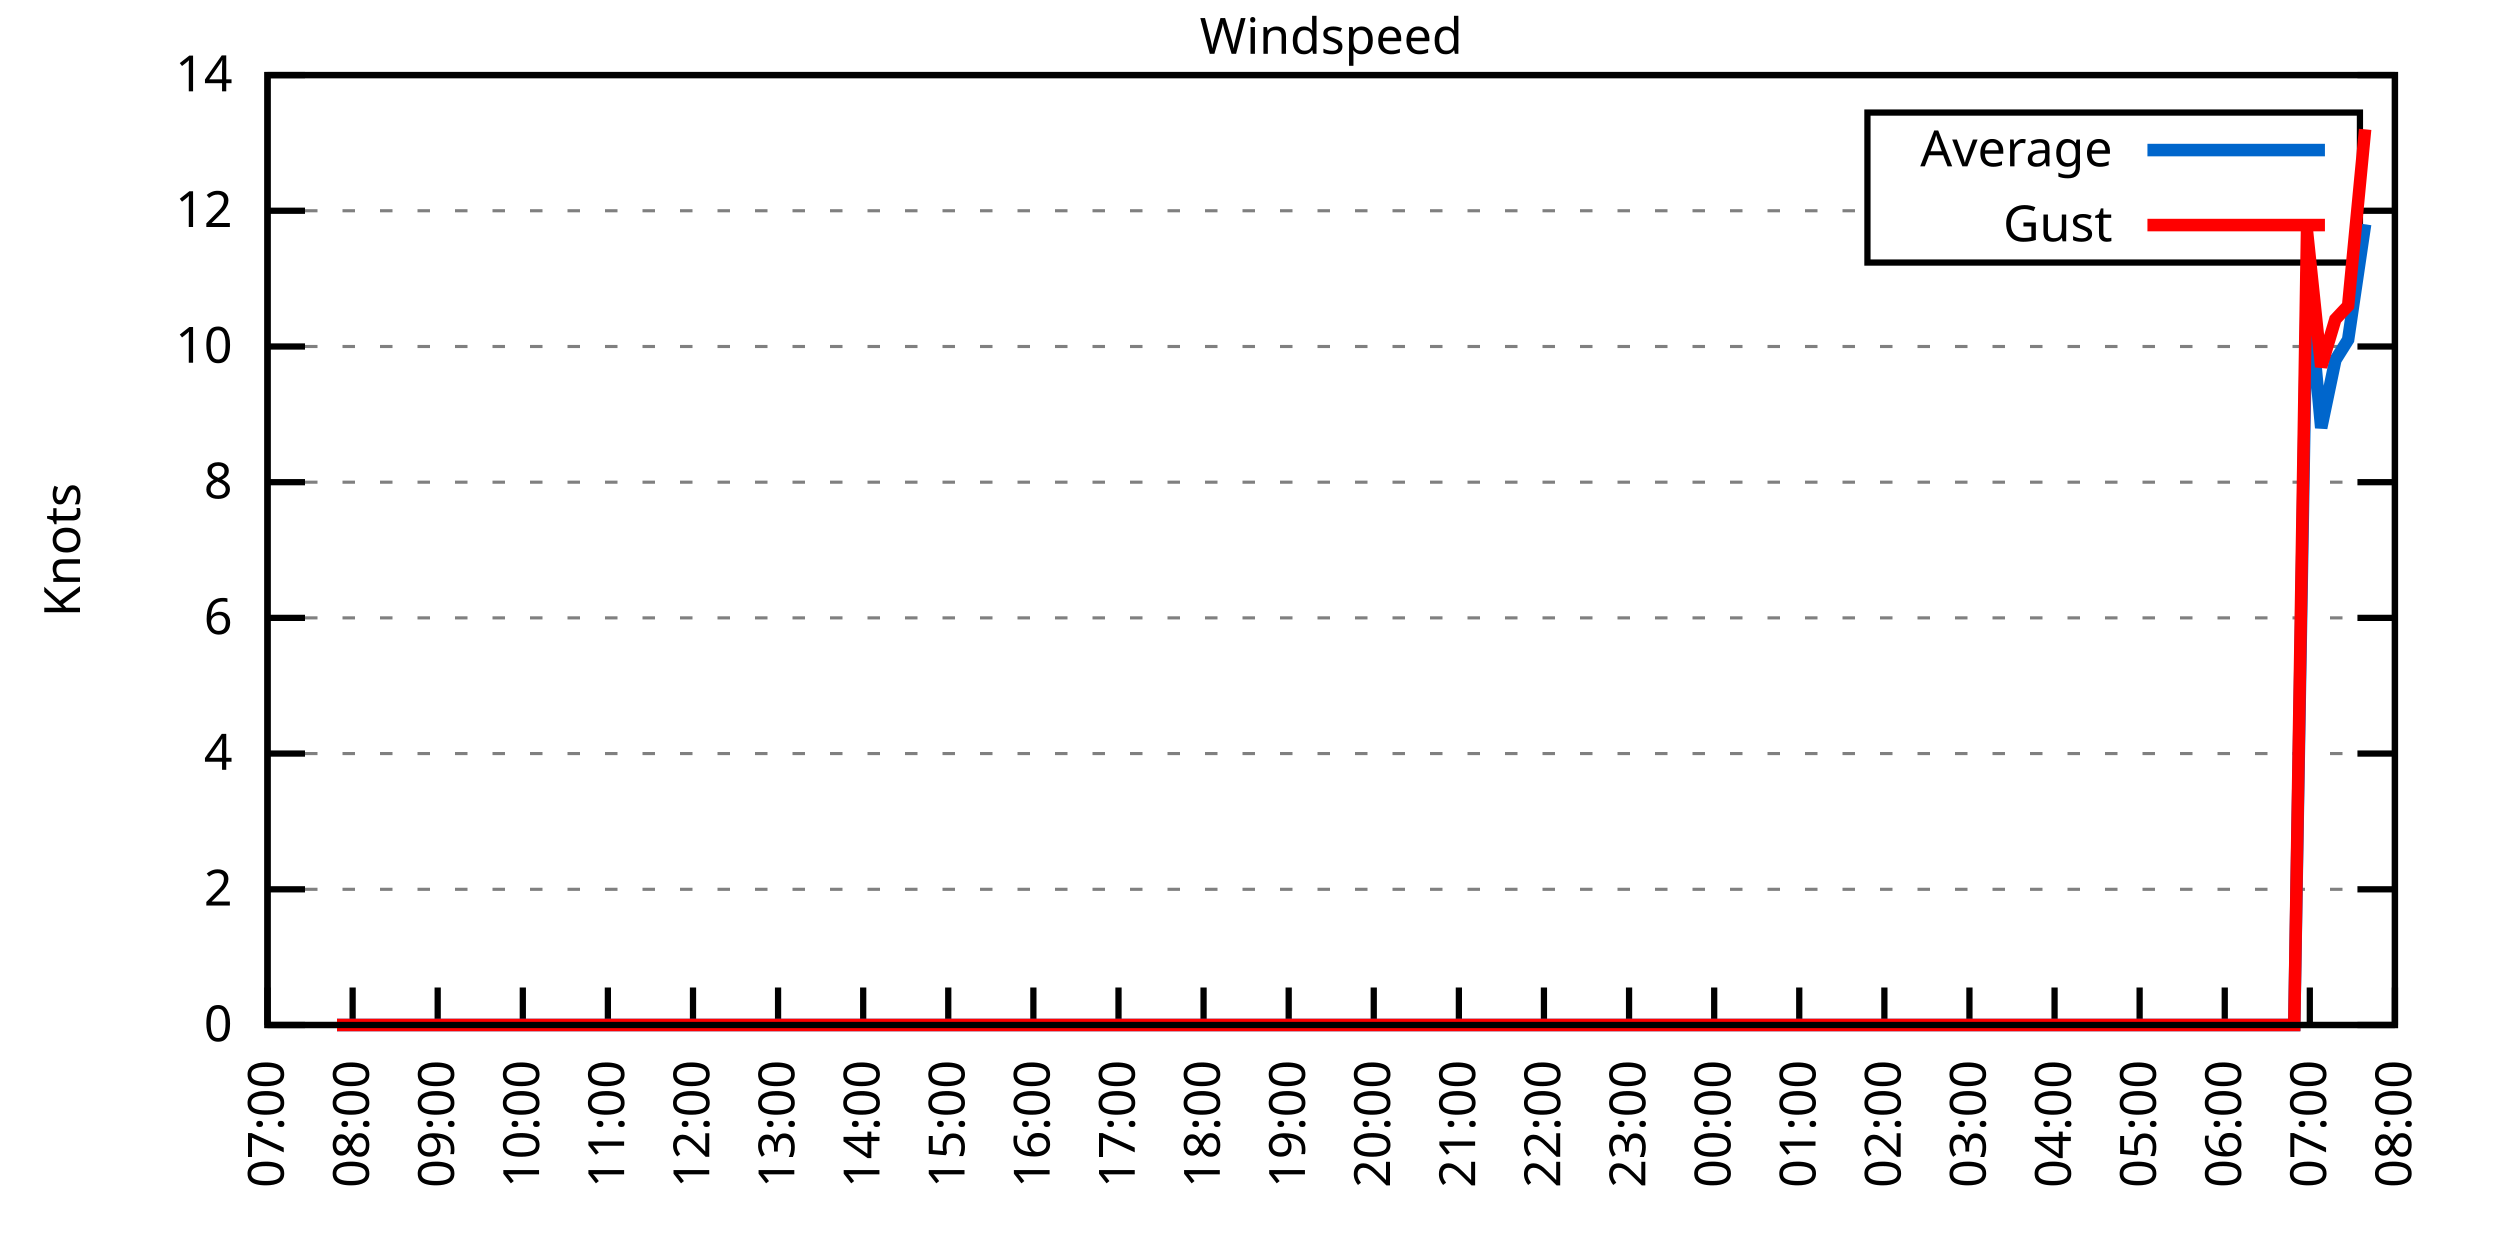
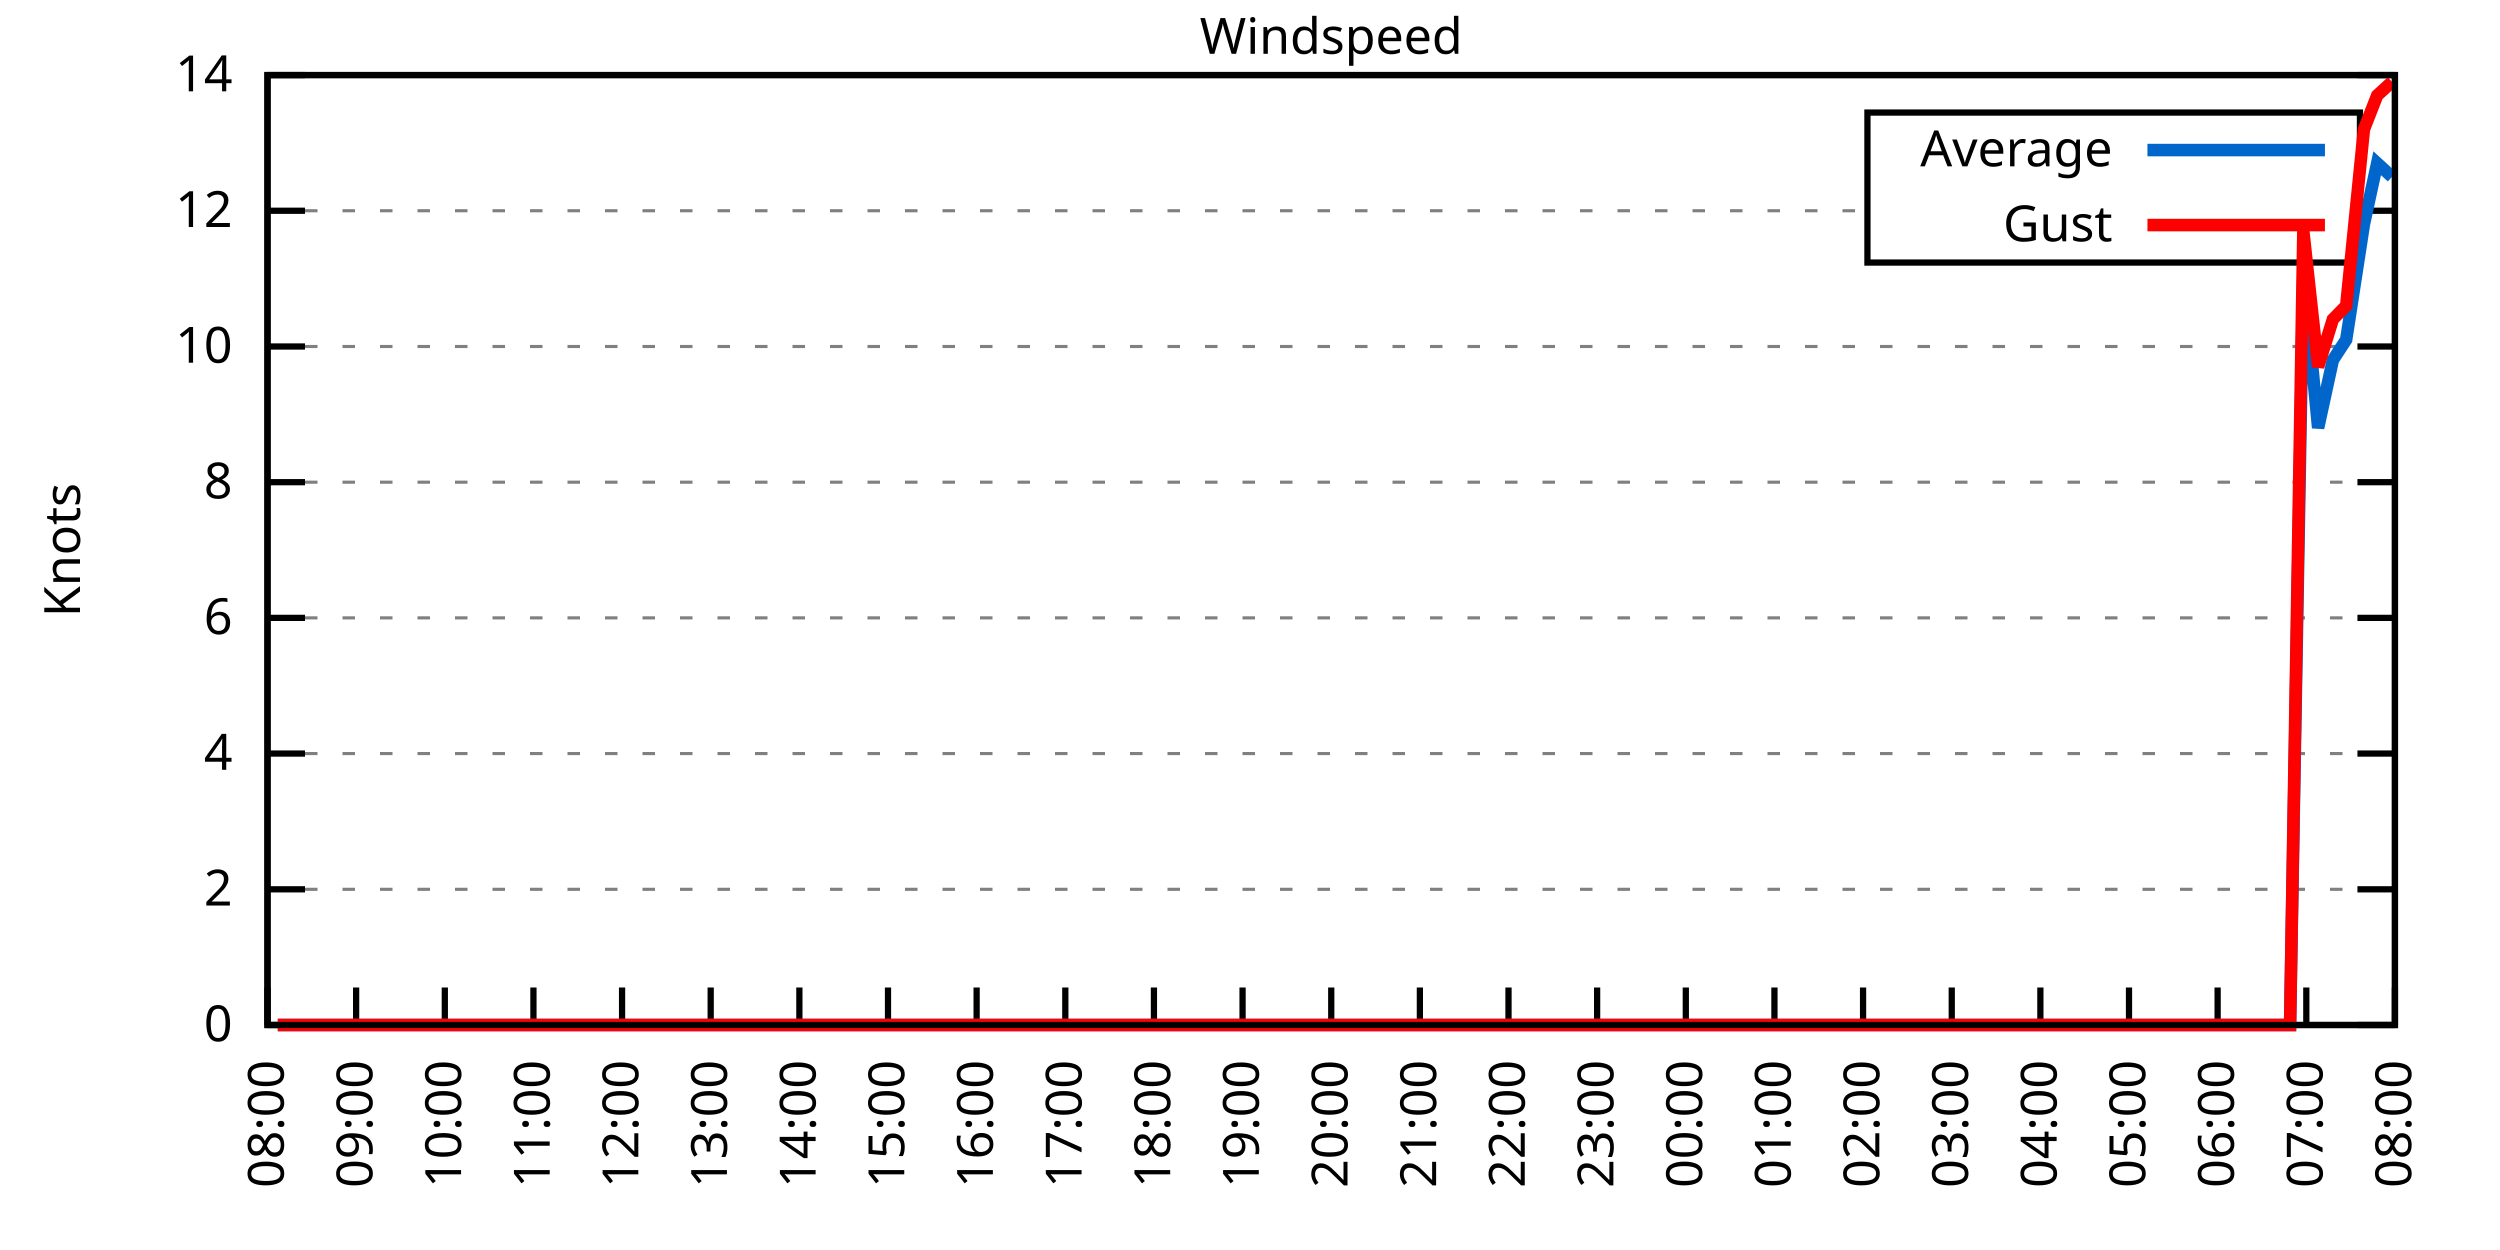
<svg xmlns="http://www.w3.org/2000/svg" xmlns:xlink="http://www.w3.org/1999/xlink" width="400" height="200" viewBox="0 0 400 200">
  <g id="gnuplot_canvas">
    <rect x="0" y="0" width="400" height="200" fill="none" />
    <defs>
      <circle id="gpDot" r="0.5" stroke-width="0.5" stroke="currentColor" />
      <path id="gpPt0" stroke-width="0.333" stroke="currentColor" d="M-1,0 h2 M0,-1 v2" />
      <path id="gpPt1" stroke-width="0.333" stroke="currentColor" d="M-1,-1 L1,1 M1,-1 L-1,1" />
      <path id="gpPt2" stroke-width="0.333" stroke="currentColor" d="M-1,0 L1,0 M0,-1 L0,1 M-1,-1 L1,1 M-1,1 L1,-1" />
      <rect id="gpPt3" stroke-width="0.333" stroke="currentColor" x="-1" y="-1" width="2" height="2" />
      <rect id="gpPt4" stroke-width="0.333" stroke="currentColor" fill="currentColor" x="-1" y="-1" width="2" height="2" />
      <circle id="gpPt5" stroke-width="0.333" stroke="currentColor" cx="0" cy="0" r="1" />
      <use xlink:href="#gpPt5" id="gpPt6" fill="currentColor" stroke="none" />
      <path id="gpPt7" stroke-width="0.333" stroke="currentColor" d="M0,-1.33 L-1.33,0.67 L1.33,0.67 z" />
      <use xlink:href="#gpPt7" id="gpPt8" fill="currentColor" stroke="none" />
      <use xlink:href="#gpPt7" id="gpPt9" stroke="currentColor" transform="rotate(180)" />
      <use xlink:href="#gpPt9" id="gpPt10" fill="currentColor" stroke="none" />
      <use xlink:href="#gpPt3" id="gpPt11" stroke="currentColor" transform="rotate(45)" />
      <use xlink:href="#gpPt11" id="gpPt12" fill="currentColor" stroke="none" />
      <path id="gpPt13" stroke-width="0.333" stroke="currentColor" d="M0,1.330 L1.265,0.411 L0.782,-1.067 L-0.782,-1.076 L-1.265,0.411 z" />
      <use xlink:href="#gpPt13" id="gpPt14" fill="currentColor" stroke="none" />
      <filter id="textbox" filterUnits="objectBoundingBox" x="0" y="0" height="1" width="1">
        <feFlood flood-color="white" flood-opacity="1" result="bgnd" />
        <feComposite in="SourceGraphic" in2="bgnd" operator="atop" />
      </filter>
      <filter id="greybox" filterUnits="objectBoundingBox" x="0" y="0" height="1" width="1">
        <feFlood flood-color="lightgrey" flood-opacity="1" result="grey" />
        <feComposite in="SourceGraphic" in2="grey" operator="atop" />
      </filter>
    </defs>
    <g fill="none" color="white" stroke="currentColor" stroke-width="1.00" stroke-linecap="butt" stroke-linejoin="miter">
</g>
    <g fill="none" color="black" stroke="currentColor" stroke-width="1.00" stroke-linecap="butt" stroke-linejoin="miter">
      <g stroke="none" shape-rendering="crispEdges">
        <polygon fill="rgb(255, 255, 255)" points="42.80,164.00 383.18,164.00 383.18,12.02 42.80,12.02 " />
      </g>
    </g>
    <g fill="none" color="black" stroke="currentColor" stroke-width="1.00" stroke-linecap="butt" stroke-linejoin="miter">
</g>
    <g fill="none" color="black" stroke="black" stroke-width="0.50" stroke-linecap="butt" stroke-linejoin="miter">
</g>
    <g fill="none" color="gray" stroke="currentColor" stroke-width="0.50" stroke-linecap="butt" stroke-linejoin="miter">
      <path stroke="gray" stroke-dasharray="2,4" class="gridline" d="M42.80,164.00 L383.19,164.00  " />
    </g>
    <g fill="none" color="gray" stroke="gray" stroke-width="1.00" stroke-linecap="butt" stroke-linejoin="miter">
</g>
    <g fill="none" color="black" stroke="currentColor" stroke-width="1.00" stroke-linecap="butt" stroke-linejoin="miter">
      <path stroke="black" d="M42.80,164.00 L48.80,164.00 M383.19,164.00 L377.19,164.00  " />
      <g transform="translate(37.20,166.60)" stroke="none" fill="black" font-family="Sans" font-size="8.00" text-anchor="end">
        <text>
          <tspan font-family="Sans"> 0</tspan>
        </text>
      </g>
    </g>
    <g fill="none" color="black" stroke="currentColor" stroke-width="1.00" stroke-linecap="butt" stroke-linejoin="miter">
</g>
    <g fill="none" color="black" stroke="black" stroke-width="0.50" stroke-linecap="butt" stroke-linejoin="miter">
</g>
    <g fill="none" color="gray" stroke="currentColor" stroke-width="0.50" stroke-linecap="butt" stroke-linejoin="miter">
      <path stroke="gray" stroke-dasharray="2,4" class="gridline" d="M42.80,142.29 L383.19,142.29  " />
    </g>
    <g fill="none" color="gray" stroke="gray" stroke-width="1.00" stroke-linecap="butt" stroke-linejoin="miter">
</g>
    <g fill="none" color="black" stroke="currentColor" stroke-width="1.00" stroke-linecap="butt" stroke-linejoin="miter">
      <path stroke="black" d="M42.80,142.29 L48.80,142.29 M383.19,142.29 L377.19,142.29  " />
      <g transform="translate(37.20,144.89)" stroke="none" fill="black" font-family="Sans" font-size="8.00" text-anchor="end">
        <text>
          <tspan font-family="Sans"> 2</tspan>
        </text>
      </g>
    </g>
    <g fill="none" color="black" stroke="currentColor" stroke-width="1.00" stroke-linecap="butt" stroke-linejoin="miter">
</g>
    <g fill="none" color="black" stroke="black" stroke-width="0.50" stroke-linecap="butt" stroke-linejoin="miter">
</g>
    <g fill="none" color="gray" stroke="currentColor" stroke-width="0.50" stroke-linecap="butt" stroke-linejoin="miter">
      <path stroke="gray" stroke-dasharray="2,4" class="gridline" d="M42.80,120.57 L383.19,120.57  " />
    </g>
    <g fill="none" color="gray" stroke="gray" stroke-width="1.00" stroke-linecap="butt" stroke-linejoin="miter">
</g>
    <g fill="none" color="black" stroke="currentColor" stroke-width="1.00" stroke-linecap="butt" stroke-linejoin="miter">
      <path stroke="black" d="M42.80,120.57 L48.80,120.57 M383.19,120.57 L377.19,120.57  " />
      <g transform="translate(37.20,123.17)" stroke="none" fill="black" font-family="Sans" font-size="8.00" text-anchor="end">
        <text>
          <tspan font-family="Sans"> 4</tspan>
        </text>
      </g>
    </g>
    <g fill="none" color="black" stroke="currentColor" stroke-width="1.00" stroke-linecap="butt" stroke-linejoin="miter">
</g>
    <g fill="none" color="black" stroke="black" stroke-width="0.50" stroke-linecap="butt" stroke-linejoin="miter">
</g>
    <g fill="none" color="gray" stroke="currentColor" stroke-width="0.50" stroke-linecap="butt" stroke-linejoin="miter">
      <path stroke="gray" stroke-dasharray="2,4" class="gridline" d="M42.80,98.86 L383.19,98.86  " />
    </g>
    <g fill="none" color="gray" stroke="gray" stroke-width="1.00" stroke-linecap="butt" stroke-linejoin="miter">
</g>
    <g fill="none" color="black" stroke="currentColor" stroke-width="1.00" stroke-linecap="butt" stroke-linejoin="miter">
      <path stroke="black" d="M42.80,98.86 L48.80,98.86 M383.19,98.86 L377.19,98.86  " />
      <g transform="translate(37.20,101.46)" stroke="none" fill="black" font-family="Sans" font-size="8.00" text-anchor="end">
        <text>
          <tspan font-family="Sans"> 6</tspan>
        </text>
      </g>
    </g>
    <g fill="none" color="black" stroke="currentColor" stroke-width="1.00" stroke-linecap="butt" stroke-linejoin="miter">
</g>
    <g fill="none" color="black" stroke="black" stroke-width="0.50" stroke-linecap="butt" stroke-linejoin="miter">
</g>
    <g fill="none" color="gray" stroke="currentColor" stroke-width="0.50" stroke-linecap="butt" stroke-linejoin="miter">
      <path stroke="gray" stroke-dasharray="2,4" class="gridline" d="M42.80,77.15 L383.19,77.15  " />
    </g>
    <g fill="none" color="gray" stroke="gray" stroke-width="1.00" stroke-linecap="butt" stroke-linejoin="miter">
</g>
    <g fill="none" color="black" stroke="currentColor" stroke-width="1.00" stroke-linecap="butt" stroke-linejoin="miter">
      <path stroke="black" d="M42.80,77.15 L48.80,77.15 M383.19,77.15 L377.19,77.15  " />
      <g transform="translate(37.20,79.75)" stroke="none" fill="black" font-family="Sans" font-size="8.00" text-anchor="end">
        <text>
          <tspan font-family="Sans"> 8</tspan>
        </text>
      </g>
    </g>
    <g fill="none" color="black" stroke="currentColor" stroke-width="1.00" stroke-linecap="butt" stroke-linejoin="miter">
</g>
    <g fill="none" color="black" stroke="black" stroke-width="0.50" stroke-linecap="butt" stroke-linejoin="miter">
</g>
    <g fill="none" color="gray" stroke="currentColor" stroke-width="0.50" stroke-linecap="butt" stroke-linejoin="miter">
      <path stroke="gray" stroke-dasharray="2,4" class="gridline" d="M42.80,55.44 L383.19,55.44  " />
    </g>
    <g fill="none" color="gray" stroke="gray" stroke-width="1.00" stroke-linecap="butt" stroke-linejoin="miter">
</g>
    <g fill="none" color="black" stroke="currentColor" stroke-width="1.00" stroke-linecap="butt" stroke-linejoin="miter">
      <path stroke="black" d="M42.80,55.44 L48.80,55.44 M383.19,55.44 L377.19,55.44  " />
      <g transform="translate(37.20,58.04)" stroke="none" fill="black" font-family="Sans" font-size="8.00" text-anchor="end">
        <text>
          <tspan font-family="Sans"> 10</tspan>
        </text>
      </g>
    </g>
    <g fill="none" color="black" stroke="currentColor" stroke-width="1.00" stroke-linecap="butt" stroke-linejoin="miter">
</g>
    <g fill="none" color="black" stroke="black" stroke-width="0.50" stroke-linecap="butt" stroke-linejoin="miter">
</g>
    <g fill="none" color="gray" stroke="currentColor" stroke-width="0.50" stroke-linecap="butt" stroke-linejoin="miter">
      <path stroke="gray" stroke-dasharray="2,4" class="gridline" d="M42.80,33.72 L298.79,33.72 M377.59,33.72 L383.19,33.72  " />
    </g>
    <g fill="none" color="gray" stroke="gray" stroke-width="1.00" stroke-linecap="butt" stroke-linejoin="miter">
</g>
    <g fill="none" color="black" stroke="currentColor" stroke-width="1.00" stroke-linecap="butt" stroke-linejoin="miter">
      <path stroke="black" d="M42.80,33.72 L48.80,33.72 M383.19,33.72 L377.19,33.72  " />
      <g transform="translate(37.20,36.32)" stroke="none" fill="black" font-family="Sans" font-size="8.00" text-anchor="end">
        <text>
          <tspan font-family="Sans"> 12</tspan>
        </text>
      </g>
    </g>
    <g fill="none" color="black" stroke="currentColor" stroke-width="1.00" stroke-linecap="butt" stroke-linejoin="miter">
</g>
    <g fill="none" color="black" stroke="black" stroke-width="0.50" stroke-linecap="butt" stroke-linejoin="miter">
</g>
    <g fill="none" color="gray" stroke="currentColor" stroke-width="0.50" stroke-linecap="butt" stroke-linejoin="miter">
      <path stroke="gray" stroke-dasharray="2,4" class="gridline" d="M42.80,12.01 L383.19,12.01  " />
    </g>
    <g fill="none" color="gray" stroke="gray" stroke-width="1.00" stroke-linecap="butt" stroke-linejoin="miter">
</g>
    <g fill="none" color="black" stroke="currentColor" stroke-width="1.00" stroke-linecap="butt" stroke-linejoin="miter">
      <path stroke="black" d="M42.80,12.01 L48.80,12.01 M383.19,12.01 L377.19,12.01  " />
      <g transform="translate(37.20,14.61)" stroke="none" fill="black" font-family="Sans" font-size="8.00" text-anchor="end">
        <text>
          <tspan font-family="Sans"> 14</tspan>
        </text>
      </g>
    </g>
    <g fill="none" color="black" stroke="currentColor" stroke-width="1.00" stroke-linecap="butt" stroke-linejoin="miter">
      <path stroke="black" d="M42.80,164.00 L42.80,158.00  " />
      <g transform="translate(45.40,169.60) rotate(270.00)" stroke="none" fill="black" font-family="Sans" font-size="8.00" text-anchor="end">
        <text>
-           <tspan font-family="Sans">07:00</tspan>
-         </text>
-       </g>
-     </g>
-     <g fill="none" color="black" stroke="currentColor" stroke-width="1.00" stroke-linecap="butt" stroke-linejoin="miter">
-       <path stroke="black" d="M56.42,164.00 L56.42,158.00  " />
-       <g transform="translate(59.02,169.60) rotate(270.00)" stroke="none" fill="black" font-family="Sans" font-size="8.00" text-anchor="end">
-         <text>
          <tspan font-family="Sans">08:00</tspan>
        </text>
      </g>
    </g>
    <g fill="none" color="black" stroke="currentColor" stroke-width="1.00" stroke-linecap="butt" stroke-linejoin="miter">
-       <path stroke="black" d="M70.03,164.00 L70.03,158.00  " />
-       <g transform="translate(72.63,169.60) rotate(270.00)" stroke="none" fill="black" font-family="Sans" font-size="8.00" text-anchor="end">
+       <path stroke="black" d="M56.98,164.00 L56.98,158.00  " />
+       <g transform="translate(59.58,169.60) rotate(270.00)" stroke="none" fill="black" font-family="Sans" font-size="8.00" text-anchor="end">
        <text>
          <tspan font-family="Sans">09:00</tspan>
        </text>
      </g>
    </g>
    <g fill="none" color="black" stroke="currentColor" stroke-width="1.00" stroke-linecap="butt" stroke-linejoin="miter">
-       <path stroke="black" d="M83.65,164.00 L83.65,158.00  " />
-       <g transform="translate(86.25,169.60) rotate(270.00)" stroke="none" fill="black" font-family="Sans" font-size="8.00" text-anchor="end">
+       <path stroke="black" d="M71.17,164.00 L71.17,158.00  " />
+       <g transform="translate(73.77,169.60) rotate(270.00)" stroke="none" fill="black" font-family="Sans" font-size="8.00" text-anchor="end">
        <text>
          <tspan font-family="Sans">10:00</tspan>
        </text>
      </g>
    </g>
    <g fill="none" color="black" stroke="currentColor" stroke-width="1.00" stroke-linecap="butt" stroke-linejoin="miter">
-       <path stroke="black" d="M97.26,164.00 L97.26,158.00  " />
-       <g transform="translate(99.86,169.60) rotate(270.00)" stroke="none" fill="black" font-family="Sans" font-size="8.00" text-anchor="end">
+       <path stroke="black" d="M85.35,164.00 L85.35,158.00  " />
+       <g transform="translate(87.95,169.60) rotate(270.00)" stroke="none" fill="black" font-family="Sans" font-size="8.00" text-anchor="end">
        <text>
          <tspan font-family="Sans">11:00</tspan>
        </text>
      </g>
    </g>
    <g fill="none" color="black" stroke="currentColor" stroke-width="1.00" stroke-linecap="butt" stroke-linejoin="miter">
-       <path stroke="black" d="M110.88,164.00 L110.88,158.00  " />
-       <g transform="translate(113.48,169.60) rotate(270.00)" stroke="none" fill="black" font-family="Sans" font-size="8.00" text-anchor="end">
+       <path stroke="black" d="M99.53,164.00 L99.53,158.00  " />
+       <g transform="translate(102.13,169.60) rotate(270.00)" stroke="none" fill="black" font-family="Sans" font-size="8.00" text-anchor="end">
        <text>
          <tspan font-family="Sans">12:00</tspan>
        </text>
      </g>
    </g>
    <g fill="none" color="black" stroke="currentColor" stroke-width="1.00" stroke-linecap="butt" stroke-linejoin="miter">
-       <path stroke="black" d="M124.49,164.00 L124.49,158.00  " />
-       <g transform="translate(127.09,169.60) rotate(270.00)" stroke="none" fill="black" font-family="Sans" font-size="8.00" text-anchor="end">
+       <path stroke="black" d="M113.71,164.00 L113.71,158.00  " />
+       <g transform="translate(116.31,169.60) rotate(270.00)" stroke="none" fill="black" font-family="Sans" font-size="8.00" text-anchor="end">
        <text>
          <tspan font-family="Sans">13:00</tspan>
        </text>
      </g>
    </g>
    <g fill="none" color="black" stroke="currentColor" stroke-width="1.00" stroke-linecap="butt" stroke-linejoin="miter">
-       <path stroke="black" d="M138.11,164.00 L138.11,158.00  " />
-       <g transform="translate(140.71,169.60) rotate(270.00)" stroke="none" fill="black" font-family="Sans" font-size="8.00" text-anchor="end">
+       <path stroke="black" d="M127.90,164.00 L127.90,158.00  " />
+       <g transform="translate(130.50,169.60) rotate(270.00)" stroke="none" fill="black" font-family="Sans" font-size="8.00" text-anchor="end">
        <text>
          <tspan font-family="Sans">14:00</tspan>
        </text>
      </g>
    </g>
    <g fill="none" color="black" stroke="currentColor" stroke-width="1.00" stroke-linecap="butt" stroke-linejoin="miter">
-       <path stroke="black" d="M151.72,164.00 L151.72,158.00  " />
-       <g transform="translate(154.32,169.60) rotate(270.00)" stroke="none" fill="black" font-family="Sans" font-size="8.00" text-anchor="end">
+       <path stroke="black" d="M142.08,164.00 L142.08,158.00  " />
+       <g transform="translate(144.68,169.60) rotate(270.00)" stroke="none" fill="black" font-family="Sans" font-size="8.00" text-anchor="end">
        <text>
          <tspan font-family="Sans">15:00</tspan>
        </text>
      </g>
    </g>
    <g fill="none" color="black" stroke="currentColor" stroke-width="1.00" stroke-linecap="butt" stroke-linejoin="miter">
-       <path stroke="black" d="M165.34,164.00 L165.34,158.00  " />
-       <g transform="translate(167.94,169.60) rotate(270.00)" stroke="none" fill="black" font-family="Sans" font-size="8.00" text-anchor="end">
+       <path stroke="black" d="M156.26,164.00 L156.26,158.00  " />
+       <g transform="translate(158.86,169.60) rotate(270.00)" stroke="none" fill="black" font-family="Sans" font-size="8.00" text-anchor="end">
        <text>
          <tspan font-family="Sans">16:00</tspan>
        </text>
      </g>
    </g>
    <g fill="none" color="black" stroke="currentColor" stroke-width="1.00" stroke-linecap="butt" stroke-linejoin="miter">
-       <path stroke="black" d="M178.96,164.00 L178.96,158.00  " />
-       <g transform="translate(181.56,169.60) rotate(270.00)" stroke="none" fill="black" font-family="Sans" font-size="8.00" text-anchor="end">
+       <path stroke="black" d="M170.45,164.00 L170.45,158.00  " />
+       <g transform="translate(173.05,169.60) rotate(270.00)" stroke="none" fill="black" font-family="Sans" font-size="8.00" text-anchor="end">
        <text>
          <tspan font-family="Sans">17:00</tspan>
        </text>
      </g>
    </g>
    <g fill="none" color="black" stroke="currentColor" stroke-width="1.00" stroke-linecap="butt" stroke-linejoin="miter">
-       <path stroke="black" d="M192.57,164.00 L192.57,158.00  " />
-       <g transform="translate(195.17,169.60) rotate(270.00)" stroke="none" fill="black" font-family="Sans" font-size="8.00" text-anchor="end">
+       <path stroke="black" d="M184.63,164.00 L184.63,158.00  " />
+       <g transform="translate(187.23,169.60) rotate(270.00)" stroke="none" fill="black" font-family="Sans" font-size="8.00" text-anchor="end">
        <text>
          <tspan font-family="Sans">18:00</tspan>
        </text>
      </g>
    </g>
    <g fill="none" color="black" stroke="currentColor" stroke-width="1.00" stroke-linecap="butt" stroke-linejoin="miter">
-       <path stroke="black" d="M206.19,164.00 L206.19,158.00  " />
-       <g transform="translate(208.79,169.60) rotate(270.00)" stroke="none" fill="black" font-family="Sans" font-size="8.00" text-anchor="end">
+       <path stroke="black" d="M198.81,164.00 L198.81,158.00  " />
+       <g transform="translate(201.41,169.60) rotate(270.00)" stroke="none" fill="black" font-family="Sans" font-size="8.00" text-anchor="end">
        <text>
          <tspan font-family="Sans">19:00</tspan>
        </text>
      </g>
    </g>
    <g fill="none" color="black" stroke="currentColor" stroke-width="1.00" stroke-linecap="butt" stroke-linejoin="miter">
-       <path stroke="black" d="M219.80,164.00 L219.80,158.00  " />
-       <g transform="translate(222.40,169.60) rotate(270.00)" stroke="none" fill="black" font-family="Sans" font-size="8.00" text-anchor="end">
+       <path stroke="black" d="M213.00,164.00 L213.00,158.00  " />
+       <g transform="translate(215.60,169.60) rotate(270.00)" stroke="none" fill="black" font-family="Sans" font-size="8.00" text-anchor="end">
        <text>
          <tspan font-family="Sans">20:00</tspan>
        </text>
      </g>
    </g>
    <g fill="none" color="black" stroke="currentColor" stroke-width="1.00" stroke-linecap="butt" stroke-linejoin="miter">
-       <path stroke="black" d="M233.42,164.00 L233.42,158.00  " />
-       <g transform="translate(236.02,169.60) rotate(270.00)" stroke="none" fill="black" font-family="Sans" font-size="8.00" text-anchor="end">
+       <path stroke="black" d="M227.18,164.00 L227.18,158.00  " />
+       <g transform="translate(229.78,169.60) rotate(270.00)" stroke="none" fill="black" font-family="Sans" font-size="8.00" text-anchor="end">
        <text>
          <tspan font-family="Sans">21:00</tspan>
        </text>
      </g>
    </g>
    <g fill="none" color="black" stroke="currentColor" stroke-width="1.00" stroke-linecap="butt" stroke-linejoin="miter">
-       <path stroke="black" d="M247.03,164.00 L247.03,158.00  " />
-       <g transform="translate(249.63,169.60) rotate(270.00)" stroke="none" fill="black" font-family="Sans" font-size="8.00" text-anchor="end">
+       <path stroke="black" d="M241.36,164.00 L241.36,158.00  " />
+       <g transform="translate(243.96,169.60) rotate(270.00)" stroke="none" fill="black" font-family="Sans" font-size="8.00" text-anchor="end">
        <text>
          <tspan font-family="Sans">22:00</tspan>
        </text>
      </g>
    </g>
    <g fill="none" color="black" stroke="currentColor" stroke-width="1.00" stroke-linecap="butt" stroke-linejoin="miter">
-       <path stroke="black" d="M260.65,164.00 L260.65,158.00  " />
-       <g transform="translate(263.25,169.60) rotate(270.00)" stroke="none" fill="black" font-family="Sans" font-size="8.00" text-anchor="end">
+       <path stroke="black" d="M255.54,164.00 L255.54,158.00  " />
+       <g transform="translate(258.14,169.60) rotate(270.00)" stroke="none" fill="black" font-family="Sans" font-size="8.00" text-anchor="end">
        <text>
          <tspan font-family="Sans">23:00</tspan>
        </text>
      </g>
    </g>
    <g fill="none" color="black" stroke="currentColor" stroke-width="1.00" stroke-linecap="butt" stroke-linejoin="miter">
-       <path stroke="black" d="M274.27,164.00 L274.27,158.00  " />
-       <g transform="translate(276.87,169.60) rotate(270.00)" stroke="none" fill="black" font-family="Sans" font-size="8.00" text-anchor="end">
+       <path stroke="black" d="M269.73,164.00 L269.73,158.00  " />
+       <g transform="translate(272.33,169.60) rotate(270.00)" stroke="none" fill="black" font-family="Sans" font-size="8.00" text-anchor="end">
        <text>
          <tspan font-family="Sans">00:00</tspan>
        </text>
      </g>
    </g>
    <g fill="none" color="black" stroke="currentColor" stroke-width="1.00" stroke-linecap="butt" stroke-linejoin="miter">
-       <path stroke="black" d="M287.88,164.00 L287.88,158.00  " />
-       <g transform="translate(290.48,169.60) rotate(270.00)" stroke="none" fill="black" font-family="Sans" font-size="8.00" text-anchor="end">
+       <path stroke="black" d="M283.91,164.00 L283.91,158.00  " />
+       <g transform="translate(286.51,169.60) rotate(270.00)" stroke="none" fill="black" font-family="Sans" font-size="8.00" text-anchor="end">
        <text>
          <tspan font-family="Sans">01:00</tspan>
        </text>
      </g>
    </g>
    <g fill="none" color="black" stroke="currentColor" stroke-width="1.00" stroke-linecap="butt" stroke-linejoin="miter">
-       <path stroke="black" d="M301.50,164.00 L301.50,158.00  " />
-       <g transform="translate(304.10,169.60) rotate(270.00)" stroke="none" fill="black" font-family="Sans" font-size="8.00" text-anchor="end">
+       <path stroke="black" d="M298.09,164.00 L298.09,158.00  " />
+       <g transform="translate(300.69,169.60) rotate(270.00)" stroke="none" fill="black" font-family="Sans" font-size="8.00" text-anchor="end">
        <text>
          <tspan font-family="Sans">02:00</tspan>
        </text>
      </g>
    </g>
    <g fill="none" color="black" stroke="currentColor" stroke-width="1.00" stroke-linecap="butt" stroke-linejoin="miter">
-       <path stroke="black" d="M315.11,164.00 L315.11,158.00  " />
-       <g transform="translate(317.71,169.60) rotate(270.00)" stroke="none" fill="black" font-family="Sans" font-size="8.00" text-anchor="end">
+       <path stroke="black" d="M312.28,164.00 L312.28,158.00  " />
+       <g transform="translate(314.88,169.60) rotate(270.00)" stroke="none" fill="black" font-family="Sans" font-size="8.00" text-anchor="end">
        <text>
          <tspan font-family="Sans">03:00</tspan>
        </text>
      </g>
    </g>
    <g fill="none" color="black" stroke="currentColor" stroke-width="1.00" stroke-linecap="butt" stroke-linejoin="miter">
-       <path stroke="black" d="M328.73,164.00 L328.73,158.00  " />
-       <g transform="translate(331.33,169.60) rotate(270.00)" stroke="none" fill="black" font-family="Sans" font-size="8.00" text-anchor="end">
+       <path stroke="black" d="M326.46,164.00 L326.46,158.00  " />
+       <g transform="translate(329.06,169.60) rotate(270.00)" stroke="none" fill="black" font-family="Sans" font-size="8.00" text-anchor="end">
        <text>
          <tspan font-family="Sans">04:00</tspan>
        </text>
      </g>
    </g>
    <g fill="none" color="black" stroke="currentColor" stroke-width="1.00" stroke-linecap="butt" stroke-linejoin="miter">
-       <path stroke="black" d="M342.34,164.00 L342.34,158.00  " />
-       <g transform="translate(344.94,169.60) rotate(270.00)" stroke="none" fill="black" font-family="Sans" font-size="8.00" text-anchor="end">
+       <path stroke="black" d="M340.64,164.00 L340.64,158.00  " />
+       <g transform="translate(343.24,169.60) rotate(270.00)" stroke="none" fill="black" font-family="Sans" font-size="8.00" text-anchor="end">
        <text>
          <tspan font-family="Sans">05:00</tspan>
        </text>
      </g>
    </g>
    <g fill="none" color="black" stroke="currentColor" stroke-width="1.00" stroke-linecap="butt" stroke-linejoin="miter">
-       <path stroke="black" d="M355.96,164.00 L355.96,158.00  " />
-       <g transform="translate(358.56,169.60) rotate(270.00)" stroke="none" fill="black" font-family="Sans" font-size="8.00" text-anchor="end">
+       <path stroke="black" d="M354.82,164.00 L354.82,158.00  " />
+       <g transform="translate(357.42,169.60) rotate(270.00)" stroke="none" fill="black" font-family="Sans" font-size="8.00" text-anchor="end">
        <text>
          <tspan font-family="Sans">06:00</tspan>
        </text>
      </g>
    </g>
    <g fill="none" color="black" stroke="currentColor" stroke-width="1.00" stroke-linecap="butt" stroke-linejoin="miter">
-       <path stroke="black" d="M369.57,164.00 L369.57,158.00  " />
-       <g transform="translate(372.17,169.60) rotate(270.00)" stroke="none" fill="black" font-family="Sans" font-size="8.00" text-anchor="end">
+       <path stroke="black" d="M369.01,164.00 L369.01,158.00  " />
+       <g transform="translate(371.61,169.60) rotate(270.00)" stroke="none" fill="black" font-family="Sans" font-size="8.00" text-anchor="end">
        <text>
          <tspan font-family="Sans">07:00</tspan>
        </text>
      </g>
    </g>
    <g fill="none" color="black" stroke="currentColor" stroke-width="1.00" stroke-linecap="butt" stroke-linejoin="miter">
      <path stroke="black" d="M383.19,164.00 L383.19,158.00  " />
      <g transform="translate(385.79,169.60) rotate(270.00)" stroke="none" fill="black" font-family="Sans" font-size="8.00" text-anchor="end">
        <text>
          <tspan font-family="Sans">08:00</tspan>
        </text>
      </g>
    </g>
    <g fill="none" color="black" stroke="currentColor" stroke-width="1.00" stroke-linecap="butt" stroke-linejoin="miter">
</g>
    <g fill="none" color="black" stroke="currentColor" stroke-width="1.00" stroke-linecap="butt" stroke-linejoin="miter">
      <path stroke="black" d="M42.80,12.01 L42.80,164.00 L383.19,164.00 L383.19,12.01 L42.80,12.01 Z  " />
    </g>
    <g fill="none" color="black" stroke="currentColor" stroke-width="1.00" stroke-linecap="butt" stroke-linejoin="miter">
</g>
    <g fill="none" color="black" stroke="currentColor" stroke-width="1.00" stroke-linecap="butt" stroke-linejoin="miter">
      <path stroke="black" d="M298.79,42.01 L298.79,18.01 L377.59,18.01 L377.59,42.01 L298.79,42.01 Z  " />
    </g>
    <g id="Windspeed_plot_1">
      <g fill="none" color="white" stroke="black" stroke-width="2.00" stroke-linecap="butt" stroke-linejoin="miter">
</g>
      <g fill="none" color="black" stroke="currentColor" stroke-width="2.00" stroke-linecap="butt" stroke-linejoin="miter">
        <g transform="translate(337.99,26.61)" stroke="none" fill="black" font-family="Sans" font-size="8.00" text-anchor="end">
          <text>
            <tspan font-family="Sans">Average</tspan>
          </text>
        </g>
      </g>
      <g fill="none" color="black" stroke="currentColor" stroke-width="2.00" stroke-linecap="butt" stroke-linejoin="miter">
-         <path stroke="rgb(  0, 102, 204)" d="M343.59,24.01 L371.99,24.01 M53.92,164.00 L56.19,164.00 L58.00,164.00 L59.82,164.00 L62.77,164.00 L65.04,164.00   L67.31,164.00 L69.80,164.00 L71.85,164.00 L74.34,164.00 L76.16,164.00 L78.65,164.00 L80.92,164.00 L83.42,164.00   L85.24,164.00 L87.73,164.00 L90.00,164.00 L92.50,164.00 L94.54,164.00 L97.04,164.00 L99.08,164.00 L101.57,164.00   L103.62,164.00 L106.11,164.00 L108.38,164.00 L110.20,164.00 L112.47,164.00 L114.96,164.00 L117.46,164.00 L119.73,164.00   L122.00,164.00 L123.81,164.00 L126.54,164.00 L128.58,164.00 L130.85,164.00 L133.34,164.00 L135.39,164.00 L137.88,164.00   L139.70,164.00 L142.42,164.00 L144.69,164.00 L146.96,164.00 L149.00,164.00 L151.50,164.00 L153.54,164.00 L156.04,164.00   L158.31,164.00 L160.35,164.00 L162.62,164.00 L164.66,164.00 L167.38,164.00 L169.43,164.00 L171.92,164.00 L174.19,164.00   L176.46,164.00 L178.73,164.00 L180.54,164.00 L183.27,164.00 L185.31,164.00 L187.81,164.00 L189.62,164.00 L192.12,164.00   L194.16,164.00 L196.43,164.00 L199.15,164.00 L201.42,164.00 L203.24,164.00 L205.73,164.00 L207.78,164.00 L210.27,164.00   L212.77,164.00 L214.58,164.00 L217.31,164.00 L219.12,164.00 L221.85,164.00 L223.89,164.00 L225.93,164.00 L228.43,164.00   L230.92,164.00 L232.74,164.00 L235.46,164.00 L237.50,164.00 L239.55,164.00 L242.04,164.00 L244.54,164.00 L246.35,164.00   L249.08,164.00 L250.89,164.00 L253.61,164.00 L255.43,164.00 L257.93,164.00 L260.42,164.00 L262.47,164.00 L264.96,164.00   L267.00,164.00 L269.27,164.00 L271.77,164.00 L273.58,164.00 L276.08,164.00 L278.12,164.00 L280.85,164.00 L282.66,164.00   L285.16,164.00 L287.65,164.00 L289.47,164.00 L292.19,164.00 L294.46,164.00 L296.50,164.00 L298.55,164.00 L301.04,164.00   L303.54,164.00 L305.81,164.00 L308.08,164.00 L310.35,164.00 L312.39,164.00 L314.66,164.00 L316.70,164.00 L319.42,164.00   L321.69,164.00 L323.51,164.00 L326.23,164.00 L328.05,164.00 L330.32,164.00 L332.59,164.00 L335.31,164.00 L337.58,164.00   L339.85,164.00 L341.66,164.00 L343.70,164.00 L346.43,164.00 L348.92,164.00 L350.74,164.00 L353.01,164.00 L355.73,164.00   L357.55,164.00 L360.04,164.00 L362.54,164.00 L364.58,164.00 L367.08,164.00 L369.12,43.49 L371.39,68.46 L373.66,57.61   L375.70,54.35 L378.42,35.89  " />
+         <path stroke="rgb(  0, 102, 204)" d="M343.59,24.01 L371.99,24.01 M44.45,164.00 L46.35,164.00 L49.42,164.00 L51.78,164.00 L54.15,164.00 L56.75,164.00   L58.87,164.00 L61.47,164.00 L63.37,164.00 L65.97,164.00 L68.33,164.00 L70.93,164.00 L72.82,164.00 L75.42,164.00   L77.78,164.00 L80.38,164.00 L82.51,164.00 L85.11,164.00 L87.24,164.00 L89.84,164.00 L91.97,164.00 L94.57,164.00   L96.93,164.00 L98.82,164.00 L101.19,164.00 L103.79,164.00 L106.39,164.00 L108.75,164.00 L111.11,164.00 L113.01,164.00   L115.84,164.00 L117.97,164.00 L120.33,164.00 L122.93,164.00 L125.06,164.00 L127.66,164.00 L129.55,164.00 L132.39,164.00   L134.75,164.00 L137.12,164.00 L139.24,164.00 L141.84,164.00 L143.97,164.00 L146.57,164.00 L148.94,164.00 L151.06,164.00   L153.43,164.00 L155.55,164.00 L158.39,164.00 L160.52,164.00 L163.12,164.00 L165.48,164.00 L167.85,164.00 L170.21,164.00   L172.10,164.00 L174.94,164.00 L177.06,164.00 L179.67,164.00 L181.56,164.00 L184.16,164.00 L186.28,164.00 L188.65,164.00   L191.48,164.00 L193.85,164.00 L195.74,164.00 L198.34,164.00 L200.47,164.00 L203.07,164.00 L205.67,164.00 L207.56,164.00   L210.39,164.00 L212.29,164.00 L215.12,164.00 L217.25,164.00 L219.38,164.00 L221.98,164.00 L224.58,164.00 L226.47,164.00   L229.31,164.00 L231.43,164.00 L233.56,164.00 L236.16,164.00 L238.76,164.00 L240.65,164.00 L243.49,164.00 L245.38,164.00   L248.22,164.00 L250.11,164.00 L252.71,164.00 L255.31,164.00 L257.43,164.00 L260.04,164.00 L262.16,164.00 L264.53,164.00   L267.13,164.00 L269.02,164.00 L271.62,164.00 L273.75,164.00 L276.58,164.00 L278.47,164.00 L281.07,164.00 L283.67,164.00   L285.56,164.00 L288.40,164.00 L290.76,164.00 L292.89,164.00 L295.02,164.00 L297.62,164.00 L300.22,164.00 L302.58,164.00   L304.95,164.00 L307.31,164.00 L309.44,164.00 L311.80,164.00 L313.93,164.00 L316.77,164.00 L319.13,164.00 L321.02,164.00   L323.86,164.00 L325.75,164.00 L328.11,164.00 L330.48,164.00 L333.31,164.00 L335.68,164.00 L338.04,164.00 L339.93,164.00   L342.06,164.00 L344.90,164.00 L347.50,164.00 L349.39,164.00 L351.75,164.00 L354.59,164.00 L356.48,164.00 L359.08,164.00   L361.68,164.00 L363.81,164.00 L366.41,164.00 L368.53,43.49 L370.90,68.46 L373.26,57.61 L375.39,54.35 L378.23,35.89   L380.35,26.12 L382.72,28.29  " />
      </g>
    </g>
    <g id="Windspeed_plot_2">
      <g fill="none" color="black" stroke="currentColor" stroke-width="2.00" stroke-linecap="butt" stroke-linejoin="miter">
        <g transform="translate(337.99,38.61)" stroke="none" fill="black" font-family="Sans" font-size="8.00" text-anchor="end">
          <text>
            <tspan font-family="Sans">Gust</tspan>
          </text>
        </g>
      </g>
      <g fill="none" color="black" stroke="currentColor" stroke-width="2.00" stroke-linecap="butt" stroke-linejoin="miter">
-         <path stroke="rgb(255,   0,   0)" d="M343.59,36.01 L371.99,36.01 M53.92,164.00 L56.19,164.00 L58.00,164.00 L59.82,164.00 L62.77,164.00 L65.04,164.00   L67.31,164.00 L69.80,164.00 L71.85,164.00 L74.34,164.00 L76.16,164.00 L78.65,164.00 L80.92,164.00 L83.42,164.00   L85.24,164.00 L87.73,164.00 L90.00,164.00 L92.50,164.00 L94.54,164.00 L97.04,164.00 L99.08,164.00 L101.57,164.00   L103.62,164.00 L106.11,164.00 L108.38,164.00 L110.20,164.00 L112.47,164.00 L114.96,164.00 L117.46,164.00 L119.73,164.00   L122.00,164.00 L123.81,164.00 L126.54,164.00 L128.58,164.00 L130.85,164.00 L133.34,164.00 L135.39,164.00 L137.88,164.00   L139.70,164.00 L142.42,164.00 L144.69,164.00 L146.96,164.00 L149.00,164.00 L151.50,164.00 L153.54,164.00 L156.04,164.00   L158.31,164.00 L160.35,164.00 L162.62,164.00 L164.66,164.00 L167.38,164.00 L169.43,164.00 L171.92,164.00 L174.19,164.00   L176.46,164.00 L178.73,164.00 L180.54,164.00 L183.27,164.00 L185.31,164.00 L187.81,164.00 L189.62,164.00 L192.12,164.00   L194.16,164.00 L196.43,164.00 L199.15,164.00 L201.42,164.00 L203.24,164.00 L205.73,164.00 L207.78,164.00 L210.27,164.00   L212.77,164.00 L214.58,164.00 L217.31,164.00 L219.12,164.00 L221.85,164.00 L223.89,164.00 L225.93,164.00 L228.43,164.00   L230.92,164.00 L232.74,164.00 L235.46,164.00 L237.50,164.00 L239.55,164.00 L242.04,164.00 L244.54,164.00 L246.35,164.00   L249.08,164.00 L250.89,164.00 L253.61,164.00 L255.43,164.00 L257.93,164.00 L260.42,164.00 L262.47,164.00 L264.96,164.00   L267.00,164.00 L269.27,164.00 L271.77,164.00 L273.58,164.00 L276.08,164.00 L278.12,164.00 L280.85,164.00 L282.66,164.00   L285.16,164.00 L287.65,164.00 L289.47,164.00 L292.19,164.00 L294.46,164.00 L296.50,164.00 L298.55,164.00 L301.04,164.00   L303.54,164.00 L305.81,164.00 L308.08,164.00 L310.35,164.00 L312.39,164.00 L314.66,164.00 L316.70,164.00 L319.42,164.00   L321.69,164.00 L323.51,164.00 L326.23,164.00 L328.05,164.00 L330.32,164.00 L332.59,164.00 L335.31,164.00 L337.58,164.00   L339.85,164.00 L341.66,164.00 L343.70,164.00 L346.43,164.00 L348.92,164.00 L350.74,164.00 L353.01,164.00 L355.73,164.00   L357.55,164.00 L360.04,164.00 L362.54,164.00 L364.58,164.00 L367.08,164.00 L369.12,36.98 L371.39,58.69 L373.66,51.09   L375.70,48.92 L378.42,20.70  " />
+         <path stroke="rgb(255,   0,   0)" d="M343.59,36.01 L371.99,36.01 M44.45,164.00 L46.35,164.00 L49.42,164.00 L51.78,164.00 L54.15,164.00 L56.75,164.00   L58.87,164.00 L61.47,164.00 L63.37,164.00 L65.97,164.00 L68.33,164.00 L70.93,164.00 L72.82,164.00 L75.42,164.00   L77.78,164.00 L80.38,164.00 L82.51,164.00 L85.11,164.00 L87.24,164.00 L89.84,164.00 L91.97,164.00 L94.57,164.00   L96.93,164.00 L98.82,164.00 L101.19,164.00 L103.79,164.00 L106.39,164.00 L108.75,164.00 L111.11,164.00 L113.01,164.00   L115.84,164.00 L117.97,164.00 L120.33,164.00 L122.93,164.00 L125.06,164.00 L127.66,164.00 L129.55,164.00 L132.39,164.00   L134.75,164.00 L137.12,164.00 L139.24,164.00 L141.84,164.00 L143.97,164.00 L146.57,164.00 L148.94,164.00 L151.06,164.00   L153.43,164.00 L155.55,164.00 L158.39,164.00 L160.52,164.00 L163.12,164.00 L165.48,164.00 L167.85,164.00 L170.21,164.00   L172.10,164.00 L174.94,164.00 L177.06,164.00 L179.67,164.00 L181.56,164.00 L184.16,164.00 L186.28,164.00 L188.65,164.00   L191.48,164.00 L193.85,164.00 L195.74,164.00 L198.34,164.00 L200.47,164.00 L203.07,164.00 L205.67,164.00 L207.56,164.00   L210.39,164.00 L212.29,164.00 L215.12,164.00 L217.25,164.00 L219.38,164.00 L221.98,164.00 L224.58,164.00 L226.47,164.00   L229.31,164.00 L231.43,164.00 L233.56,164.00 L236.16,164.00 L238.76,164.00 L240.65,164.00 L243.49,164.00 L245.38,164.00   L248.22,164.00 L250.11,164.00 L252.71,164.00 L255.31,164.00 L257.43,164.00 L260.04,164.00 L262.16,164.00 L264.53,164.00   L267.13,164.00 L269.02,164.00 L271.62,164.00 L273.75,164.00 L276.58,164.00 L278.47,164.00 L281.07,164.00 L283.67,164.00   L285.56,164.00 L288.40,164.00 L290.76,164.00 L292.89,164.00 L295.02,164.00 L297.62,164.00 L300.22,164.00 L302.58,164.00   L304.95,164.00 L307.31,164.00 L309.44,164.00 L311.80,164.00 L313.93,164.00 L316.77,164.00 L319.13,164.00 L321.02,164.00   L323.86,164.00 L325.75,164.00 L328.11,164.00 L330.48,164.00 L333.31,164.00 L335.68,164.00 L338.04,164.00 L339.93,164.00   L342.06,164.00 L344.90,164.00 L347.50,164.00 L349.39,164.00 L351.75,164.00 L354.59,164.00 L356.48,164.00 L359.08,164.00   L361.68,164.00 L363.81,164.00 L366.41,164.00 L368.53,36.98 L370.90,58.69 L373.26,51.09 L375.39,48.92 L378.23,20.70   L380.35,15.27 L382.72,13.10  " />
      </g>
    </g>
    <g fill="none" color="black" stroke="currentColor" stroke-width="2.00" stroke-linecap="butt" stroke-linejoin="miter">
</g>
    <g fill="none" color="black" stroke="black" stroke-width="1.00" stroke-linecap="butt" stroke-linejoin="miter">
</g>
    <g fill="none" color="black" stroke="currentColor" stroke-width="1.00" stroke-linecap="butt" stroke-linejoin="miter">
      <path stroke="black" d="M42.80,12.01 L42.80,164.00 L383.19,164.00 L383.19,12.01 L42.80,12.01 Z  " />
      <g transform="translate(12.80,88.01) rotate(270.00)" stroke="none" fill="black" font-family="Sans" font-size="8.00" text-anchor="middle">
        <text>
          <tspan font-family="Sans">Knots</tspan>
        </text>
      </g>
    </g>
    <g fill="none" color="black" stroke="currentColor" stroke-width="1.00" stroke-linecap="butt" stroke-linejoin="miter">
</g>
    <g fill="none" color="black" stroke="currentColor" stroke-width="1.00" stroke-linecap="butt" stroke-linejoin="miter">
      <g transform="translate(212.99,8.61)" stroke="none" fill="black" font-family="Sans" font-size="8.00" text-anchor="middle">
        <text>
          <tspan font-family="Sans">Windspeed</tspan>
        </text>
      </g>
    </g>
    <g fill="none" color="black" stroke="currentColor" stroke-width="1.00" stroke-linecap="butt" stroke-linejoin="miter">
</g>
  </g>
</svg>
